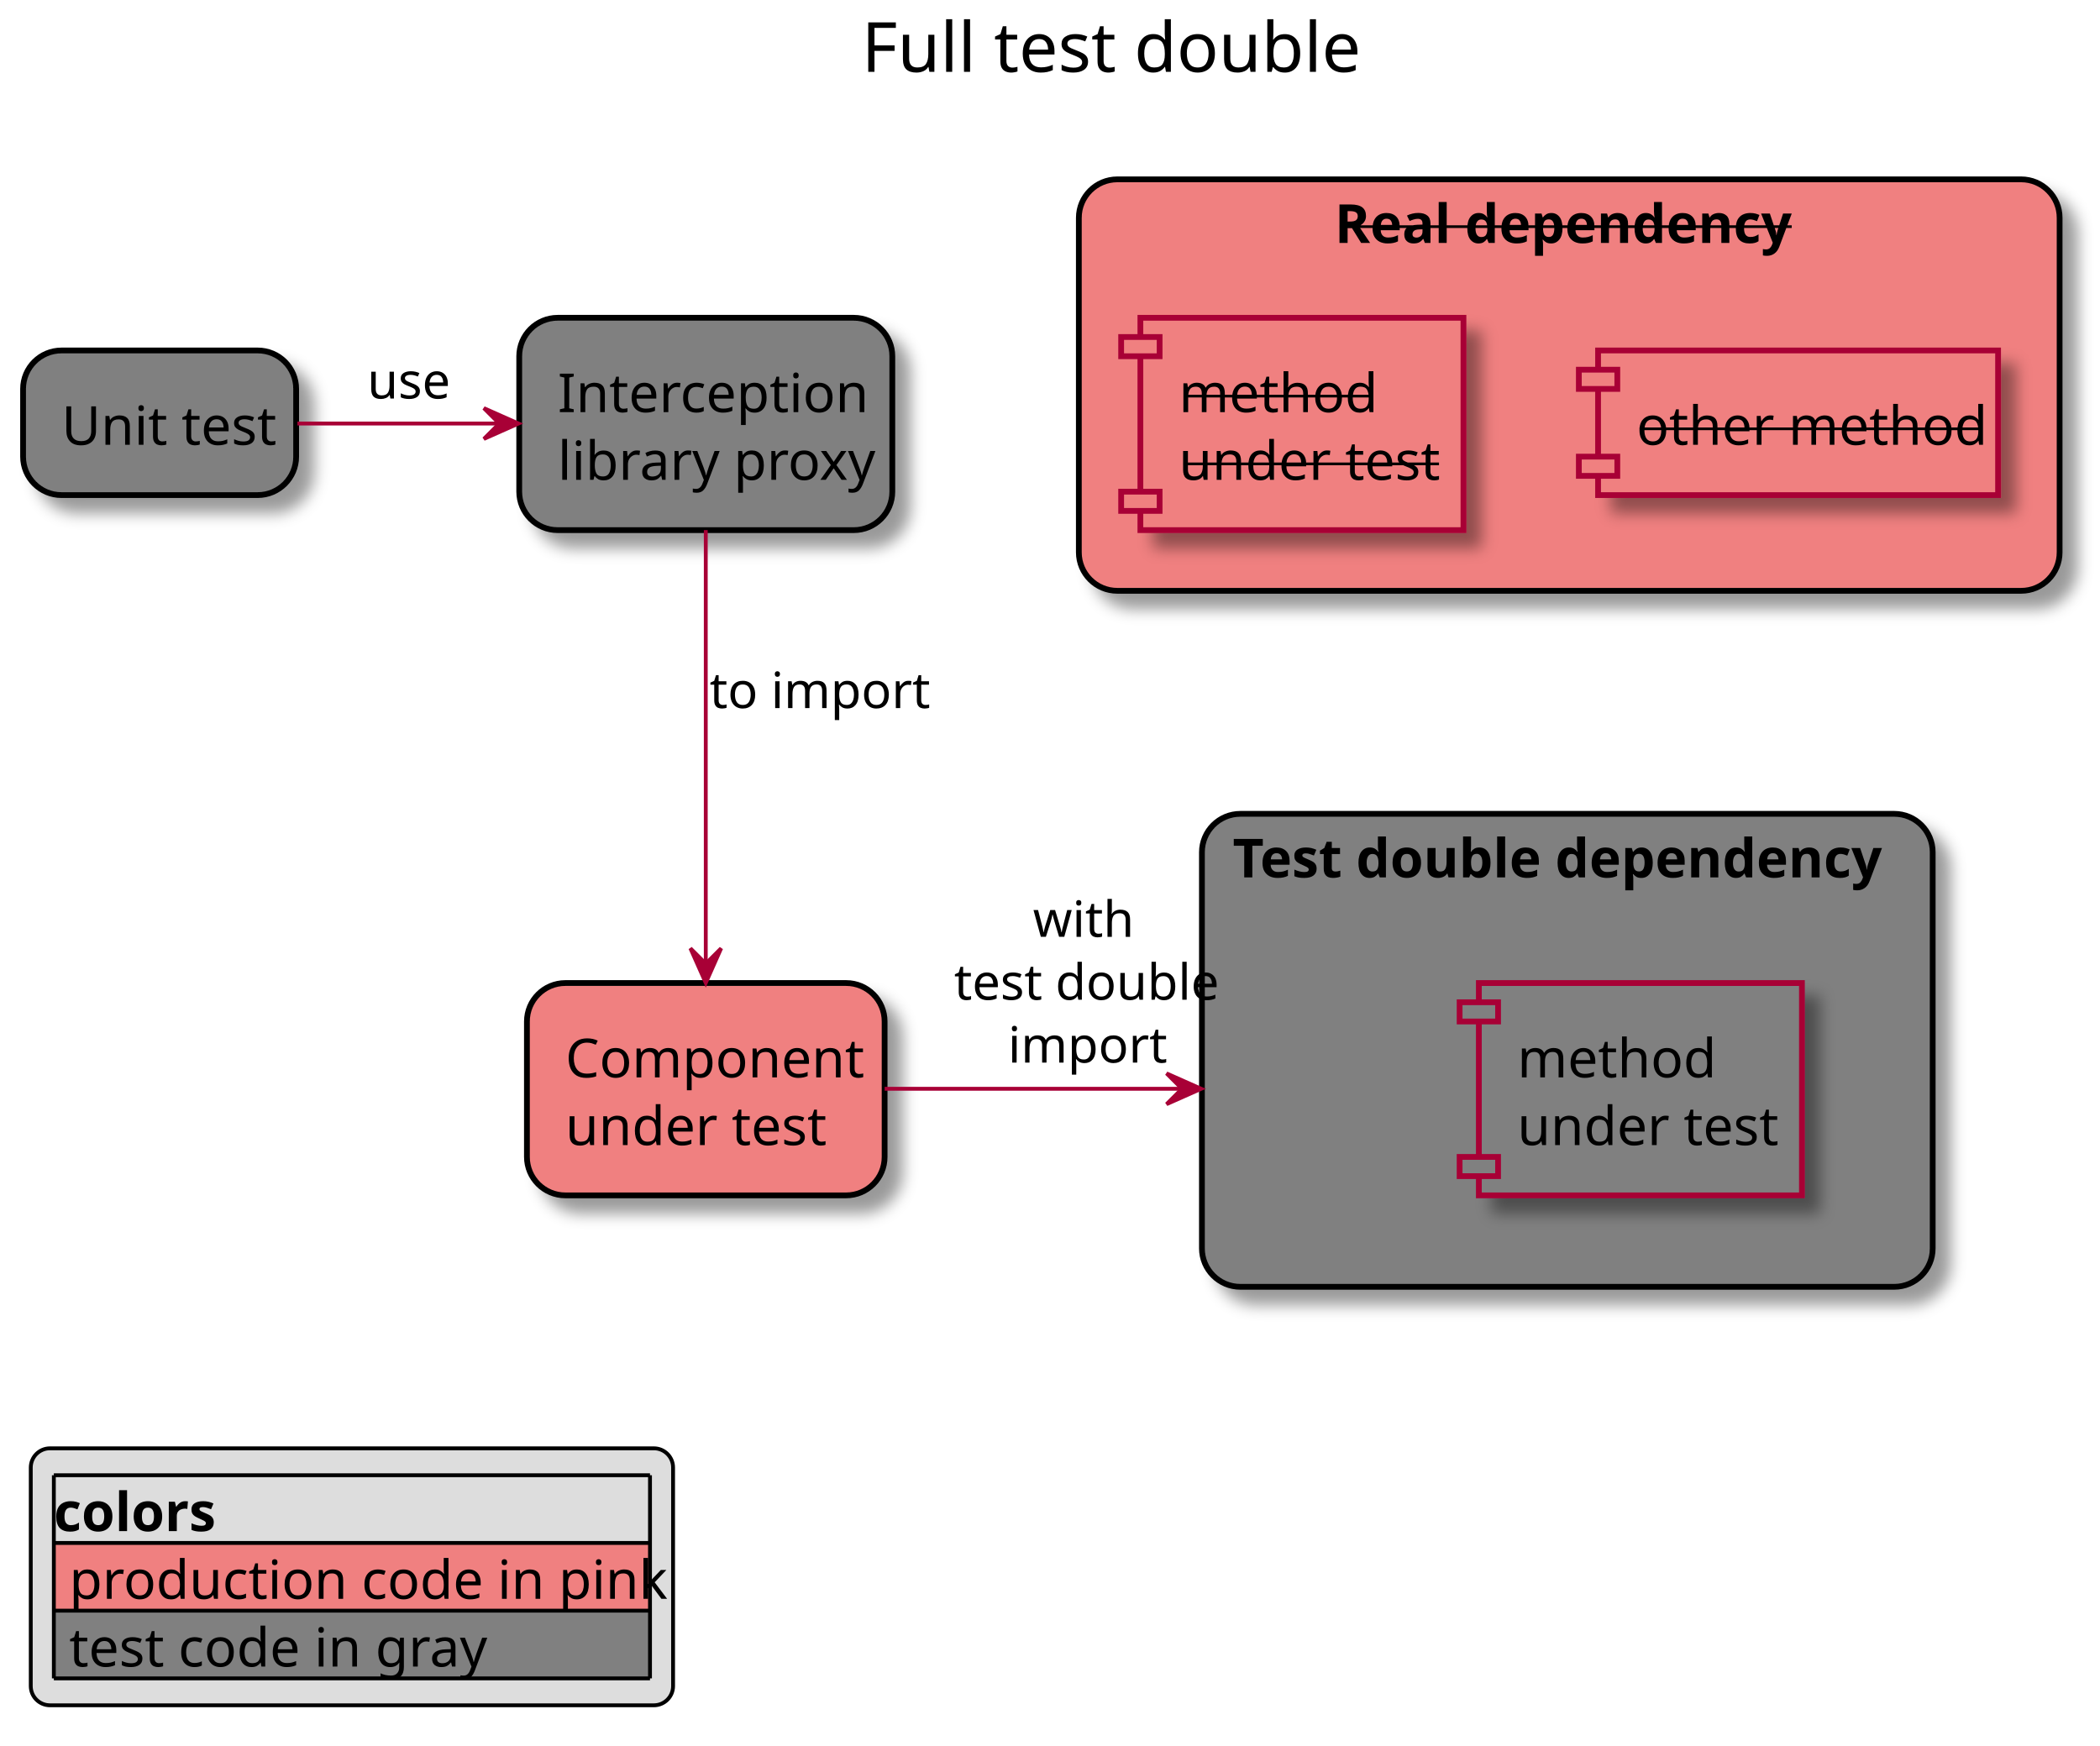
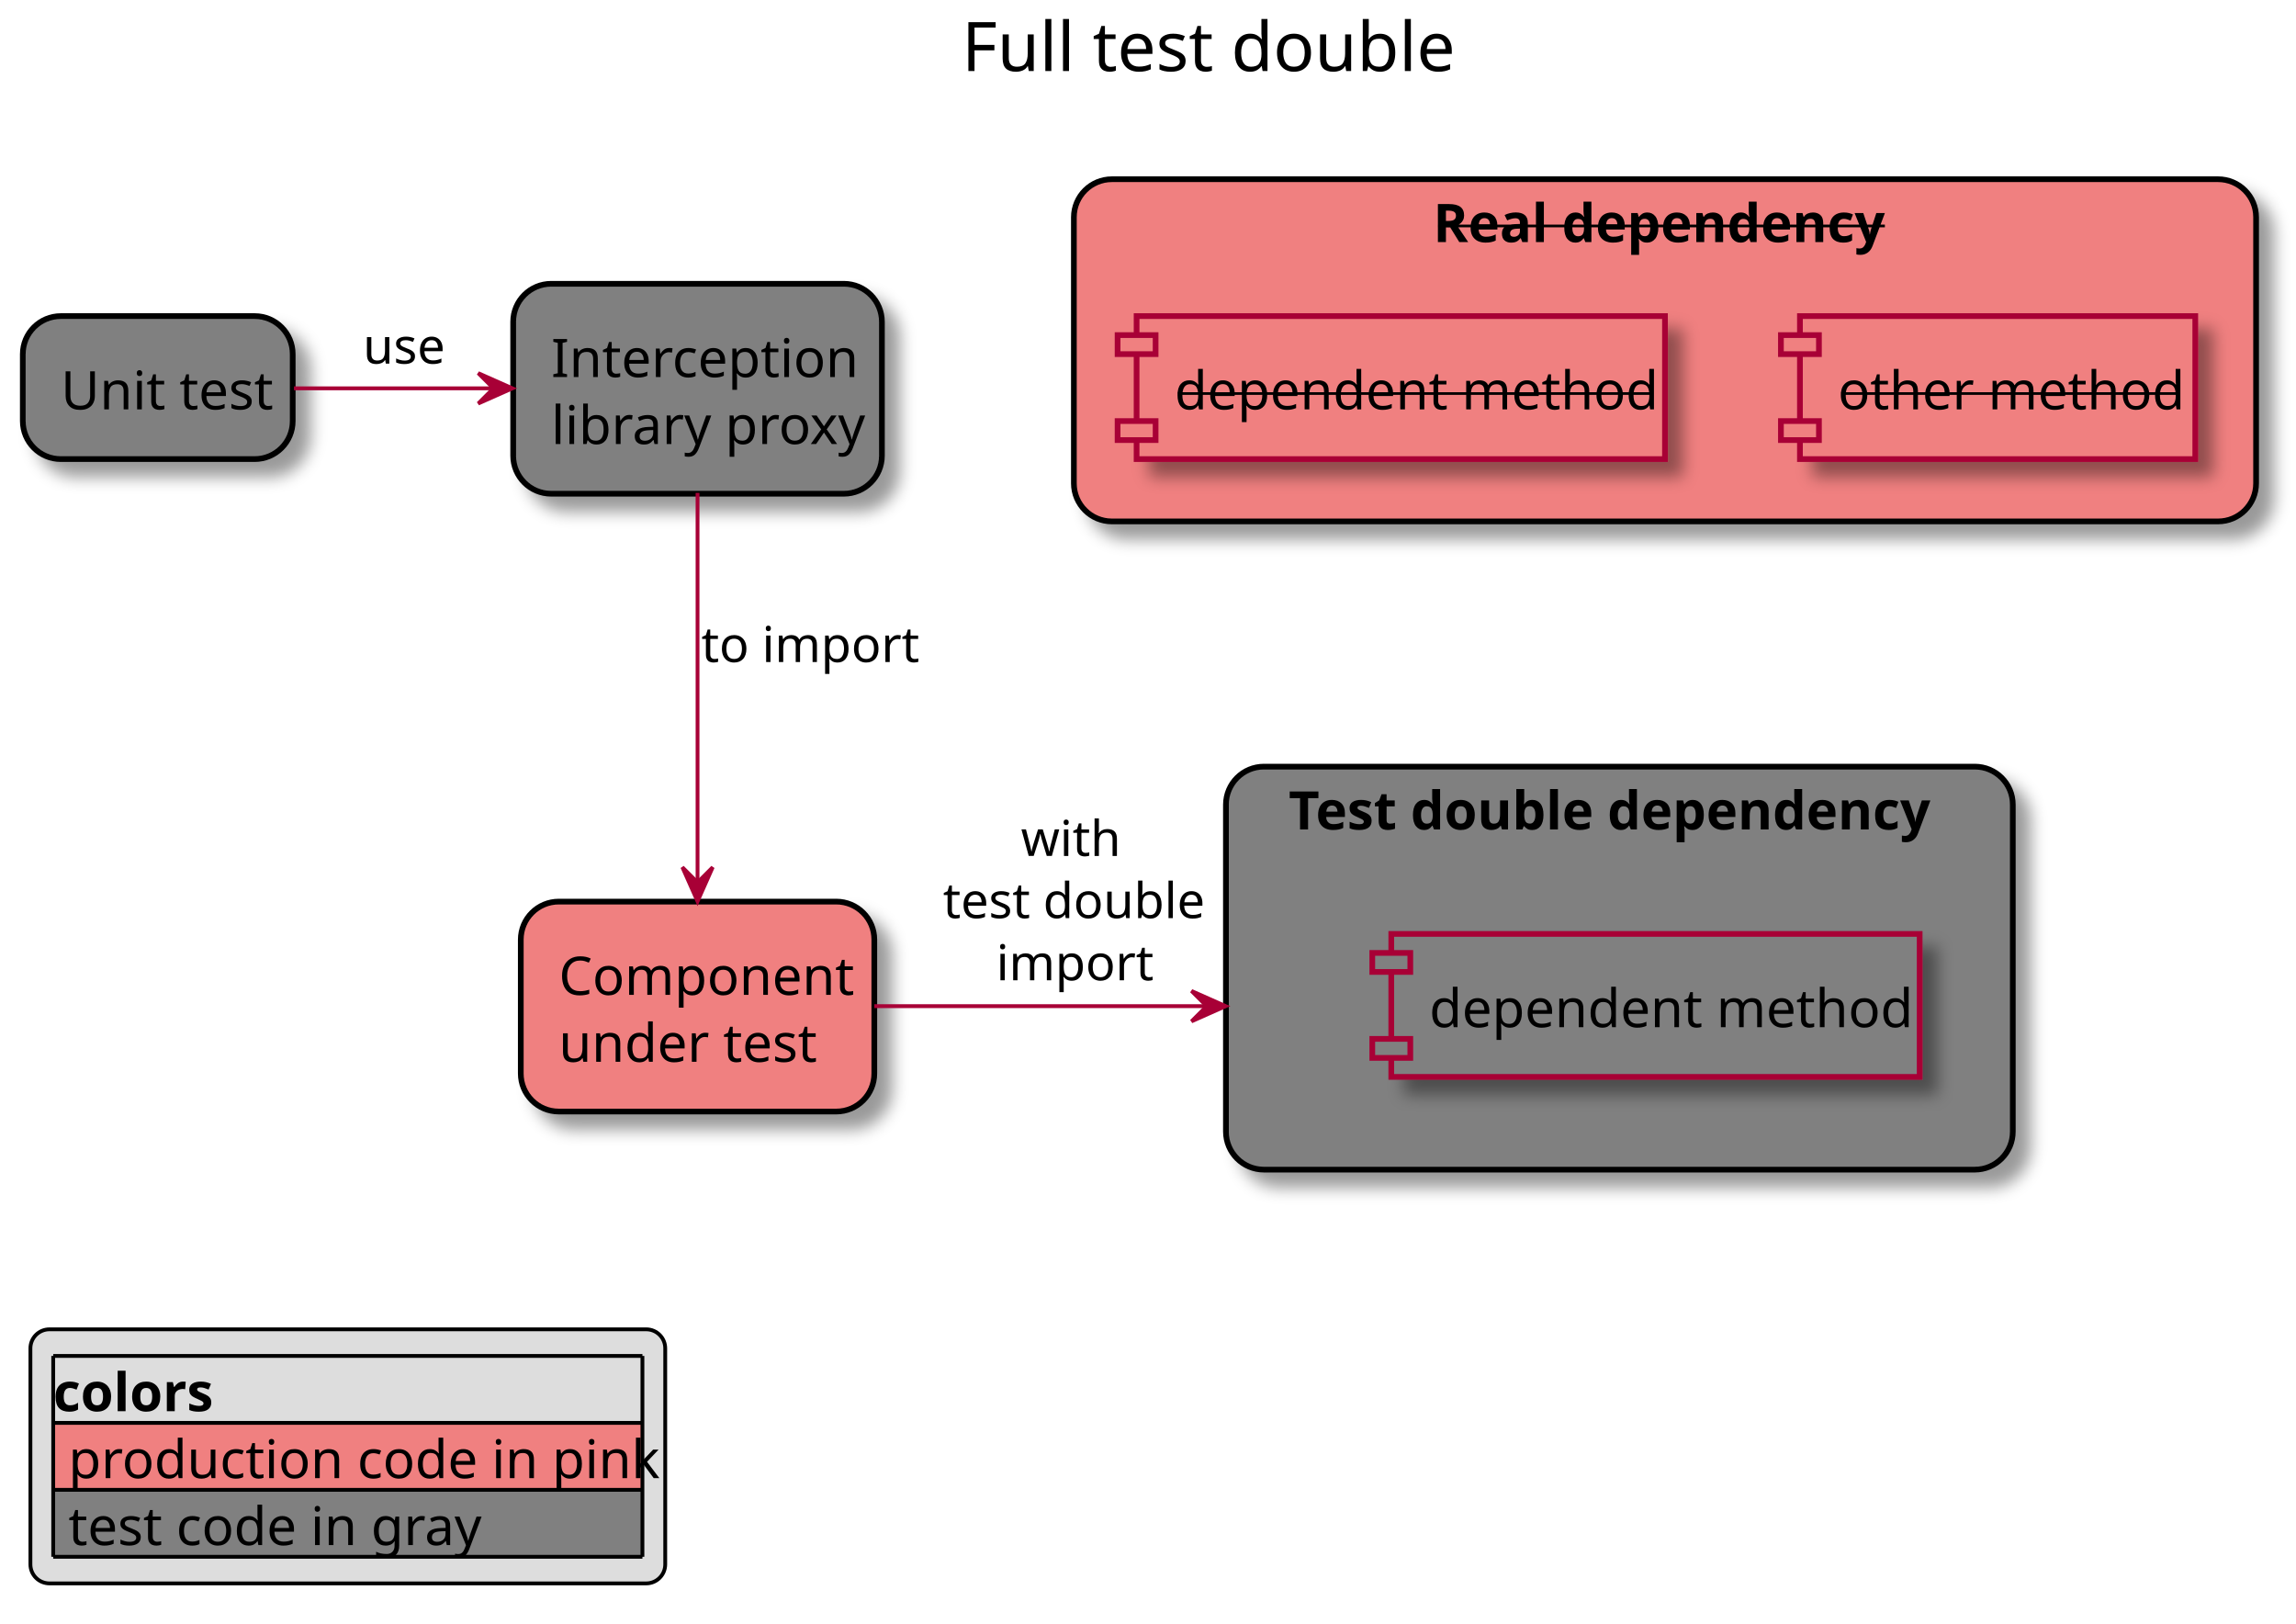
- <svg xmlns="http://www.w3.org/2000/svg" contentScriptType="application/ecmascript" contentStyleType="text/css" height="454px" preserveAspectRatio="none" style="width:546px;height:454px;background:#EEEBDC;" version="1.1" viewBox="0 0 546 454" width="546px" zoomAndPan="magnify">
+ <svg xmlns="http://www.w3.org/2000/svg" contentScriptType="application/ecmascript" contentStyleType="text/css" height="427px" preserveAspectRatio="none" style="width:604px;height:427px;background:#EEEBDC;" version="1.1" viewBox="0 0 604 427" width="604px" zoomAndPan="magnify">
  <defs>
-     <filter height="300%" id="f1plovx631m4yx" width="300%" x="-1" y="-1">
+     <filter height="300%" id="f14mc5ntsikm2v" width="300%" x="-1" y="-1">
      <feGaussianBlur result="blurOut" stdDeviation="2.0" />
      <feColorMatrix in="blurOut" result="blurOut2" type="matrix" values="0 0 0 0 0 0 0 0 0 0 0 0 0 0 0 0 0 0 .4 0" />
      <feOffset dx="4.0" dy="4.0" in="blurOut2" result="blurOut3" />
      <feBlend in="SourceGraphic" in2="blurOut3" mode="normal" />
    </filter>
  </defs>
  <g>
-     <text fill="#000000" font-family="sans-serif" font-size="18" lengthAdjust="spacingAndGlyphs" textLength="122" x="224" y="18.686">Full test double</text>
-     <rect fill="#808080" filter="url(#f1plovx631m4yx)" height="123" rx="10" ry="10" style="stroke: #000000; stroke-width: 1.5;" width="190" x="312.5" y="211.641" />
-     <text fill="#000000" font-family="sans-serif" font-size="14" font-weight="bold" lengthAdjust="spacingAndGlyphs" textLength="174" x="320.5" y="228.174">Test double dependency</text>
-     <rect fill="#F08080" filter="url(#f1plovx631m4yx)" height="107" rx="10" ry="10" style="stroke: #000000; stroke-width: 1.5;" width="255" x="280.5" y="46.641" />
-     <text fill="#000000" font-family="sans-serif" font-size="14" font-weight="bold" lengthAdjust="spacingAndGlyphs" text-decoration="line-through" textLength="122" x="347" y="63.174">Real dependency</text>
-     <rect fill="#808080" filter="url(#f1plovx631m4yx)" height="55.219" style="stroke: #A80036; stroke-width: 1.5;" width="84" x="384.5" y="255.641" />
-     <rect fill="#808080" height="5" style="stroke: #A80036; stroke-width: 1.5;" width="10" x="379.5" y="260.641" />
-     <rect fill="#808080" height="5" style="stroke: #A80036; stroke-width: 1.5;" width="10" x="379.5" y="300.859" />
-     <text fill="#000000" font-family="sans-serif" font-size="14" lengthAdjust="spacingAndGlyphs" textLength="47" x="394.5" y="280.174">method</text>
-     <text fill="#000000" font-family="sans-serif" font-size="14" lengthAdjust="spacingAndGlyphs" textLength="64" x="394.5" y="297.783">under test</text>
-     <rect fill="#F08080" filter="url(#f1plovx631m4yx)" height="37.609" style="stroke: #A80036; stroke-width: 1.5;" width="104" x="415.5" y="91.141" />
-     <rect fill="#F08080" height="5" style="stroke: #A80036; stroke-width: 1.5;" width="10" x="410.5" y="96.141" />
-     <rect fill="#F08080" height="5" style="stroke: #A80036; stroke-width: 1.5;" width="10" x="410.5" y="118.75" />
-     <text fill="#000000" font-family="sans-serif" font-size="14" lengthAdjust="spacingAndGlyphs" text-decoration="line-through" textLength="84" x="425.5" y="115.674">other method</text>
-     <rect fill="#F08080" filter="url(#f1plovx631m4yx)" height="55.219" style="stroke: #A80036; stroke-width: 1.5;" width="84" x="296.5" y="82.641" />
-     <rect fill="#F08080" height="5" style="stroke: #A80036; stroke-width: 1.5;" width="10" x="291.5" y="87.641" />
-     <rect fill="#F08080" height="5" style="stroke: #A80036; stroke-width: 1.5;" width="10" x="291.5" y="127.859" />
-     <text fill="#000000" font-family="sans-serif" font-size="14" lengthAdjust="spacingAndGlyphs" text-decoration="line-through" textLength="47" x="306.5" y="107.174">method</text>
-     <text fill="#000000" font-family="sans-serif" font-size="14" lengthAdjust="spacingAndGlyphs" text-decoration="line-through" textLength="64" x="306.5" y="124.783">under test</text>
-     <rect fill="#808080" filter="url(#f1plovx631m4yx)" height="37.609" rx="10" ry="10" style="stroke: #000000; stroke-width: 1.5;" width="71" x="6" y="91.141" />
-     <text fill="#000000" font-family="sans-serif" font-size="14" lengthAdjust="spacingAndGlyphs" textLength="51" x="16" y="115.674">Unit test</text>
-     <rect fill="#808080" filter="url(#f1plovx631m4yx)" height="55.219" rx="10" ry="10" style="stroke: #000000; stroke-width: 1.5;" width="97" x="135" y="82.641" />
-     <text fill="#000000" font-family="sans-serif" font-size="14" lengthAdjust="spacingAndGlyphs" textLength="74" x="145" y="107.174">Interception</text>
-     <text fill="#000000" font-family="sans-serif" font-size="14" lengthAdjust="spacingAndGlyphs" textLength="77" x="145" y="124.783">library proxy</text>
-     <rect fill="#F08080" filter="url(#f1plovx631m4yx)" height="55.219" rx="10" ry="10" style="stroke: #000000; stroke-width: 1.5;" width="93" x="137" y="255.641" />
-     <text fill="#000000" font-family="sans-serif" font-size="14" lengthAdjust="spacingAndGlyphs" textLength="73" x="147" y="280.174">Component</text>
-     <text fill="#000000" font-family="sans-serif" font-size="14" lengthAdjust="spacingAndGlyphs" textLength="64" x="147" y="297.783">under test</text>
-     <path d="M77.333,110.141 C93.118,110.141 112.006,110.141 129.445,110.141 " fill="none" id="UnitTest-&gt;InterceptionLib" style="stroke: #A80036; stroke-width: 1.0;" />
-     <polygon fill="#A80036" points="134.805,110.141,125.805,106.141,129.805,110.141,125.805,114.141,134.805,110.141" style="stroke: #A80036; stroke-width: 1.0;" />
-     <text fill="#000000" font-family="sans-serif" font-size="13" lengthAdjust="spacingAndGlyphs" textLength="21" x="95.5" y="103.636">use</text>
-     <path d="M183.5,137.86 C183.5,168.354 183.5,218.182 183.5,250.568 " fill="none" id="InterceptionLib-&gt;cut" style="stroke: #A80036; stroke-width: 1.0;" />
-     <polygon fill="#A80036" points="183.5,255.61,187.5,246.61,183.5,250.61,179.5,246.61,183.5,255.61" style="stroke: #A80036; stroke-width: 1.0;" />
-     <text fill="#000000" font-family="sans-serif" font-size="13" lengthAdjust="spacingAndGlyphs" textLength="51" x="184.5" y="184.136">to import</text>
-     <path d="M230.012,283.141 C250.199,283.141 273.541,283.141 292.644,283.141 C297.419,283.141 301.93,283.141 306.061,283.141 C308.126,283.141 310.096,283.141 311.957,283.141 C312.073,283.141 312.189,283.141 312.304,283.141 " fill="none" id="cut-&gt;TestDoubleDependency" style="stroke: #A80036; stroke-width: 1.0;" />
-     <polygon fill="#A80036" points="312.304,283.141,303.304,279.141,307.304,283.141,303.304,287.141,312.304,283.141" style="stroke: #A80036; stroke-width: 1.0;" />
-     <text fill="#000000" font-family="sans-serif" font-size="13" lengthAdjust="spacingAndGlyphs" textLength="23" x="268.57" y="243.636">with</text>
-     <text fill="#000000" font-family="sans-serif" font-size="13" lengthAdjust="spacingAndGlyphs" textLength="64" x="248.07" y="259.987">test double</text>
-     <text fill="#000000" font-family="sans-serif" font-size="13" lengthAdjust="spacingAndGlyphs" textLength="36" x="262.07" y="276.339">import</text>
-     <rect fill="#DDDDDD" height="66.828" rx="5" ry="5" style="stroke: #000000; stroke-width: 1.0;" width="167" x="8" y="376.641" />
-     <text fill="#000000" font-family="sans-serif" font-size="14" font-weight="bold" lengthAdjust="spacingAndGlyphs" textLength="44" x="14" y="398.174">colors</text>
-     <rect fill="#F08080" height="17.609" style="stroke: none; stroke-width: 1.0;" width="155" x="14" y="401.25" />
-     <text fill="#000000" font-family="sans-serif" font-size="14" lengthAdjust="spacingAndGlyphs" textLength="147" x="18" y="415.783">production code in pink</text>
-     <rect fill="#808080" height="17.609" style="stroke: none; stroke-width: 1.0;" width="155" x="14" y="418.859" />
-     <text fill="#000000" font-family="sans-serif" font-size="14" lengthAdjust="spacingAndGlyphs" textLength="105" x="18" y="433.393">test code in gray</text>
-     <line style="stroke: #000000; stroke-width: 1.0;" x1="14" x2="169" y1="383.641" y2="383.641" />
-     <line style="stroke: #000000; stroke-width: 1.0;" x1="14" x2="169" y1="401.25" y2="401.25" />
-     <line style="stroke: #000000; stroke-width: 1.0;" x1="14" x2="169" y1="418.859" y2="418.859" />
-     <line style="stroke: #000000; stroke-width: 1.0;" x1="14" x2="169" y1="436.469" y2="436.469" />
-     <line style="stroke: #000000; stroke-width: 1.0;" x1="14" x2="14" y1="383.641" y2="436.469" />
-     <line style="stroke: #000000; stroke-width: 1.0;" x1="169" x2="169" y1="383.641" y2="436.469" />
+     <text fill="#000000" font-family="sans-serif" font-size="18" lengthAdjust="spacingAndGlyphs" textLength="122" x="253" y="18.686">Full test double</text>
+     <rect fill="#808080" filter="url(#f14mc5ntsikm2v)" height="106" rx="10" ry="10" style="stroke: #000000; stroke-width: 1.5;" width="207" x="322.5" y="201.641" />
+     <text fill="#000000" font-family="sans-serif" font-size="14" font-weight="bold" lengthAdjust="spacingAndGlyphs" textLength="174" x="339" y="218.174">Test double dependency</text>
+     <rect fill="#F08080" filter="url(#f14mc5ntsikm2v)" height="90" rx="10" ry="10" style="stroke: #000000; stroke-width: 1.5;" width="311" x="282.5" y="47.141" />
+     <text fill="#000000" font-family="sans-serif" font-size="14" font-weight="bold" lengthAdjust="spacingAndGlyphs" text-decoration="line-through" textLength="122" x="377" y="63.674">Real dependency</text>
+     <rect fill="#808080" filter="url(#f14mc5ntsikm2v)" height="37.609" style="stroke: #A80036; stroke-width: 1.5;" width="139" x="366" y="245.641" />
+     <rect fill="#808080" height="5" style="stroke: #A80036; stroke-width: 1.5;" width="10" x="361" y="250.641" />
+     <rect fill="#808080" height="5" style="stroke: #A80036; stroke-width: 1.5;" width="10" x="361" y="273.25" />
+     <text fill="#000000" font-family="sans-serif" font-size="14" lengthAdjust="spacingAndGlyphs" textLength="119" x="376" y="270.174">dependent method</text>
+     <rect fill="#F08080" filter="url(#f14mc5ntsikm2v)" height="37.609" style="stroke: #A80036; stroke-width: 1.5;" width="104" x="473.5" y="83.141" />
+     <rect fill="#F08080" height="5" style="stroke: #A80036; stroke-width: 1.5;" width="10" x="468.5" y="88.141" />
+     <rect fill="#F08080" height="5" style="stroke: #A80036; stroke-width: 1.5;" width="10" x="468.5" y="110.75" />
+     <text fill="#000000" font-family="sans-serif" font-size="14" lengthAdjust="spacingAndGlyphs" text-decoration="line-through" textLength="84" x="483.5" y="107.674">other method</text>
+     <rect fill="#F08080" filter="url(#f14mc5ntsikm2v)" height="37.609" style="stroke: #A80036; stroke-width: 1.5;" width="139" x="299" y="83.141" />
+     <rect fill="#F08080" height="5" style="stroke: #A80036; stroke-width: 1.5;" width="10" x="294" y="88.141" />
+     <rect fill="#F08080" height="5" style="stroke: #A80036; stroke-width: 1.5;" width="10" x="294" y="110.75" />
+     <text fill="#000000" font-family="sans-serif" font-size="14" lengthAdjust="spacingAndGlyphs" text-decoration="line-through" textLength="119" x="309" y="107.674">dependent method</text>
+     <rect fill="#808080" filter="url(#f14mc5ntsikm2v)" height="37.609" rx="10" ry="10" style="stroke: #000000; stroke-width: 1.5;" width="71" x="6" y="83.141" />
+     <text fill="#000000" font-family="sans-serif" font-size="14" lengthAdjust="spacingAndGlyphs" textLength="51" x="16" y="107.674">Unit test</text>
+     <rect fill="#808080" filter="url(#f14mc5ntsikm2v)" height="55.219" rx="10" ry="10" style="stroke: #000000; stroke-width: 1.5;" width="97" x="135" y="74.641" />
+     <text fill="#000000" font-family="sans-serif" font-size="14" lengthAdjust="spacingAndGlyphs" textLength="74" x="145" y="99.174">Interception</text>
+     <text fill="#000000" font-family="sans-serif" font-size="14" lengthAdjust="spacingAndGlyphs" textLength="77" x="145" y="116.783">library proxy</text>
+     <rect fill="#F08080" filter="url(#f14mc5ntsikm2v)" height="55.219" rx="10" ry="10" style="stroke: #000000; stroke-width: 1.5;" width="93" x="137" y="237.141" />
+     <text fill="#000000" font-family="sans-serif" font-size="14" lengthAdjust="spacingAndGlyphs" textLength="73" x="147" y="261.674">Component</text>
+     <text fill="#000000" font-family="sans-serif" font-size="14" lengthAdjust="spacingAndGlyphs" textLength="64" x="147" y="279.283">under test</text>
+     <path d="M77.333,102.141 C93.118,102.141 112.006,102.141 129.445,102.141 " fill="none" id="UnitTest-&gt;InterceptionLib" style="stroke: #A80036; stroke-width: 1.0;" />
+     <polygon fill="#A80036" points="134.805,102.141,125.805,98.141,129.805,102.141,125.805,106.141,134.805,102.141" style="stroke: #A80036; stroke-width: 1.0;" />
+     <text fill="#000000" font-family="sans-serif" font-size="13" lengthAdjust="spacingAndGlyphs" textLength="21" x="95.5" y="95.636">use</text>
+     <path d="M183.5,129.644 C183.5,157.756 183.5,202.153 183.5,232.059 " fill="none" id="InterceptionLib-&gt;cut" style="stroke: #A80036; stroke-width: 1.0;" />
+     <polygon fill="#A80036" points="183.5,237.098,187.5,228.098,183.5,232.098,179.5,228.098,183.5,237.098" style="stroke: #A80036; stroke-width: 1.0;" />
+     <text fill="#000000" font-family="sans-serif" font-size="13" lengthAdjust="spacingAndGlyphs" textLength="51" x="184.5" y="174.136">to import</text>
+     <path d="M230.012,264.641 C250.199,264.641 273.541,264.641 292.644,264.641 C302.195,264.641 310.687,264.641 317.195,264.641 C318.822,264.641 320.326,264.641 321.69,264.641 C321.861,264.641 322.029,264.641 322.195,264.641 C322.279,264.641 322.361,264.641 322.443,264.641 " fill="none" id="cut-&gt;TestDoubleDependency" style="stroke: #A80036; stroke-width: 1.0;" />
+     <polygon fill="#A80036" points="322.443,264.641,313.443,260.641,317.443,264.641,313.443,268.641,322.443,264.641" style="stroke: #A80036; stroke-width: 1.0;" />
+     <text fill="#000000" font-family="sans-serif" font-size="13" lengthAdjust="spacingAndGlyphs" textLength="23" x="268.57" y="225.136">with</text>
+     <text fill="#000000" font-family="sans-serif" font-size="13" lengthAdjust="spacingAndGlyphs" textLength="64" x="248.07" y="241.487">test double</text>
+     <text fill="#000000" font-family="sans-serif" font-size="13" lengthAdjust="spacingAndGlyphs" textLength="36" x="262.07" y="257.839">import</text>
+     <rect fill="#DDDDDD" height="66.828" rx="5" ry="5" style="stroke: #000000; stroke-width: 1.0;" width="167" x="8" y="349.641" />
+     <text fill="#000000" font-family="sans-serif" font-size="14" font-weight="bold" lengthAdjust="spacingAndGlyphs" textLength="44" x="14" y="371.174">colors</text>
+     <rect fill="#F08080" height="17.609" style="stroke: none; stroke-width: 1.0;" width="155" x="14" y="374.25" />
+     <text fill="#000000" font-family="sans-serif" font-size="14" lengthAdjust="spacingAndGlyphs" textLength="147" x="18" y="388.783">production code in pink</text>
+     <rect fill="#808080" height="17.609" style="stroke: none; stroke-width: 1.0;" width="155" x="14" y="391.859" />
+     <text fill="#000000" font-family="sans-serif" font-size="14" lengthAdjust="spacingAndGlyphs" textLength="105" x="18" y="406.393">test code in gray</text>
+     <line style="stroke: #000000; stroke-width: 1.0;" x1="14" x2="169" y1="356.641" y2="356.641" />
+     <line style="stroke: #000000; stroke-width: 1.0;" x1="14" x2="169" y1="374.25" y2="374.25" />
+     <line style="stroke: #000000; stroke-width: 1.0;" x1="14" x2="169" y1="391.859" y2="391.859" />
+     <line style="stroke: #000000; stroke-width: 1.0;" x1="14" x2="169" y1="409.469" y2="409.469" />
+     <line style="stroke: #000000; stroke-width: 1.0;" x1="14" x2="14" y1="356.641" y2="409.469" />
+     <line style="stroke: #000000; stroke-width: 1.0;" x1="169" x2="169" y1="356.641" y2="409.469" />
  </g>
</svg>
